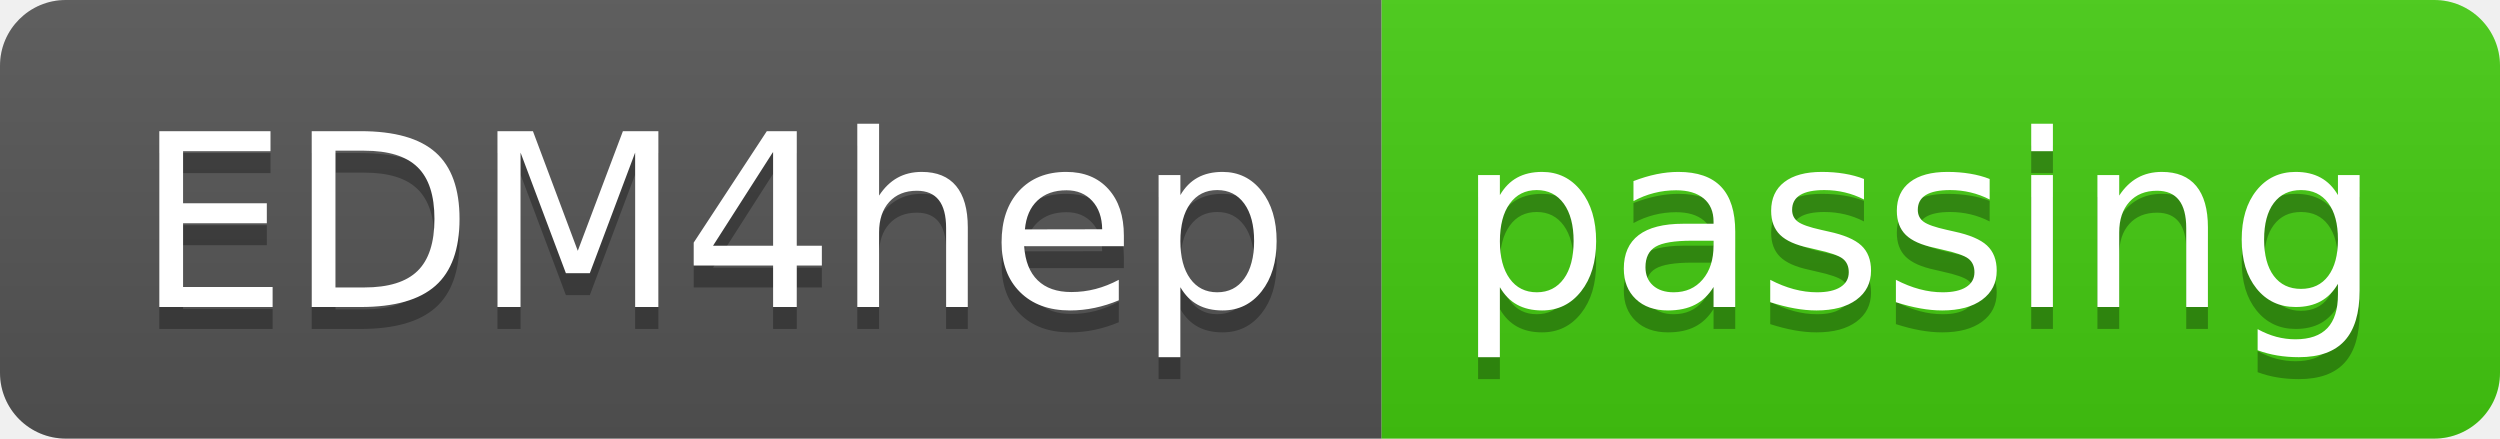
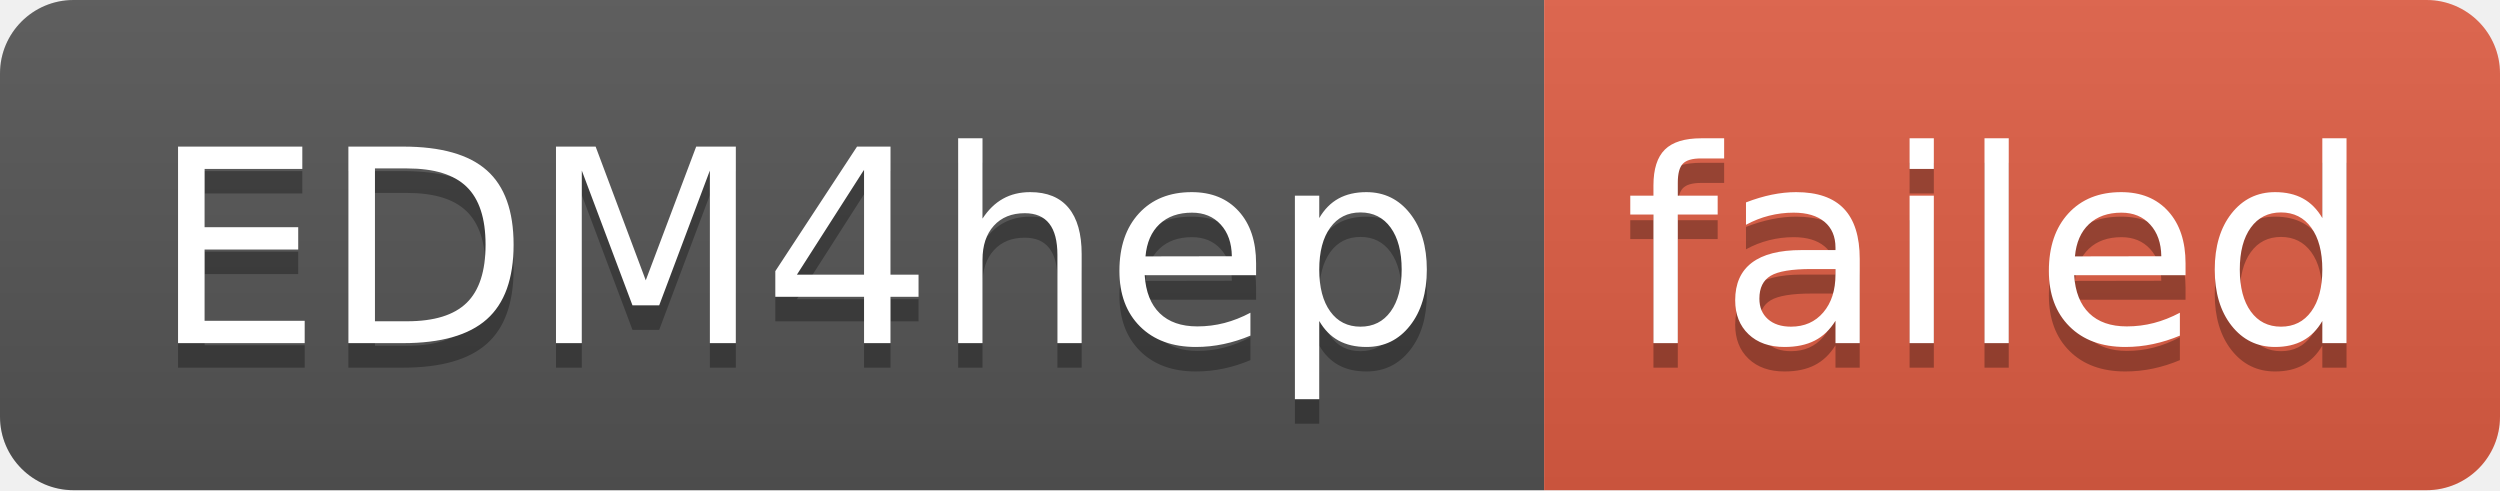
- <svg xmlns="http://www.w3.org/2000/svg" width="114" height="20" role="img" aria-label="EDM4hep: passing">
+ <svg xmlns="http://www.w3.org/2000/svg" width="102" height="20" role="img" aria-label="EDM4hep: failed">
  <linearGradient id="s" x2="0" y2="100%">
    <stop offset="0" stop-color="#bbb" stop-opacity=".1" />
    <stop offset="1" stop-opacity=".1" />
  </linearGradient>
  <clipPath id="r">
-     <rect width="114" height="20" rx="3" fill="#fff" />
+     <rect width="102" height="20" rx="3" fill="#fff" />
  </clipPath>
  <g clip-path="url(#r)">
    <rect width="63" height="20" fill="#555" />
-     <rect x="63" width="51" height="20" fill="#4c1" />
-     <rect width="114" height="20" fill="url(#s)" />
+     <rect x="63" width="39" height="20" fill="#e05d44" />
+     <rect width="102" height="20" fill="url(#s)" />
  </g>
  <g fill="#fff" text-anchor="middle" font-family="Verdana,Geneva,DejaVu Sans,sans-serif" text-rendering="geometricPrecision" font-size="110">
    <text aria-hidden="true" x="325" y="150" fill="#010101" fill-opacity=".3" transform="scale(.1)" textLength="530">EDM4hep</text>
    <text x="325" y="140" transform="scale(.1)" fill="#fff" textLength="530">EDM4hep</text>
-     <text aria-hidden="true" x="875" y="150" fill="#010101" fill-opacity=".3" transform="scale(.1)" textLength="410">passing</text>
-     <text x="875" y="140" transform="scale(.1)" fill="#fff" textLength="410">passing</text>
+     <text aria-hidden="true" x="815" y="150" fill="#010101" fill-opacity=".3" transform="scale(.1)" textLength="290">failed</text>
+     <text x="815" y="140" transform="scale(.1)" fill="#fff" textLength="290">failed</text>
  </g>
</svg>
